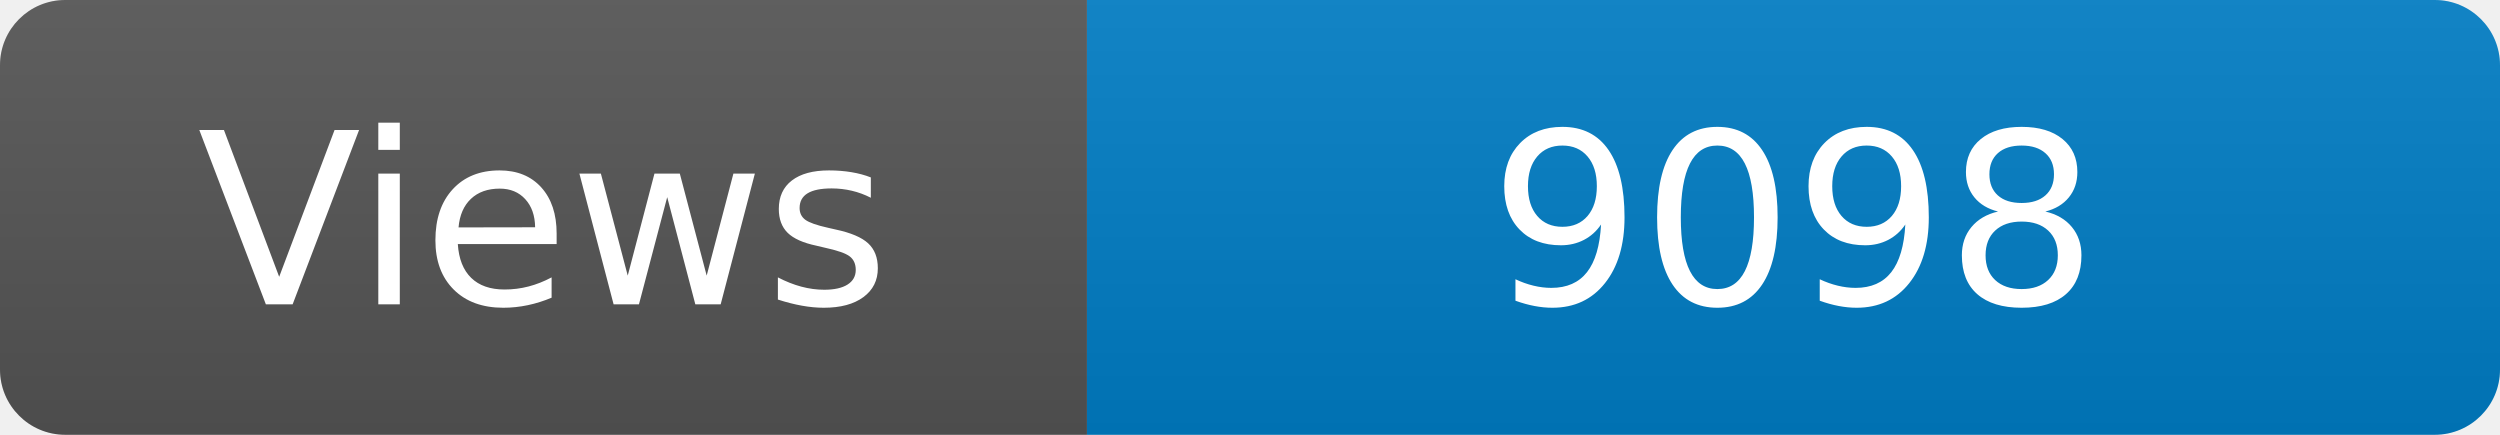
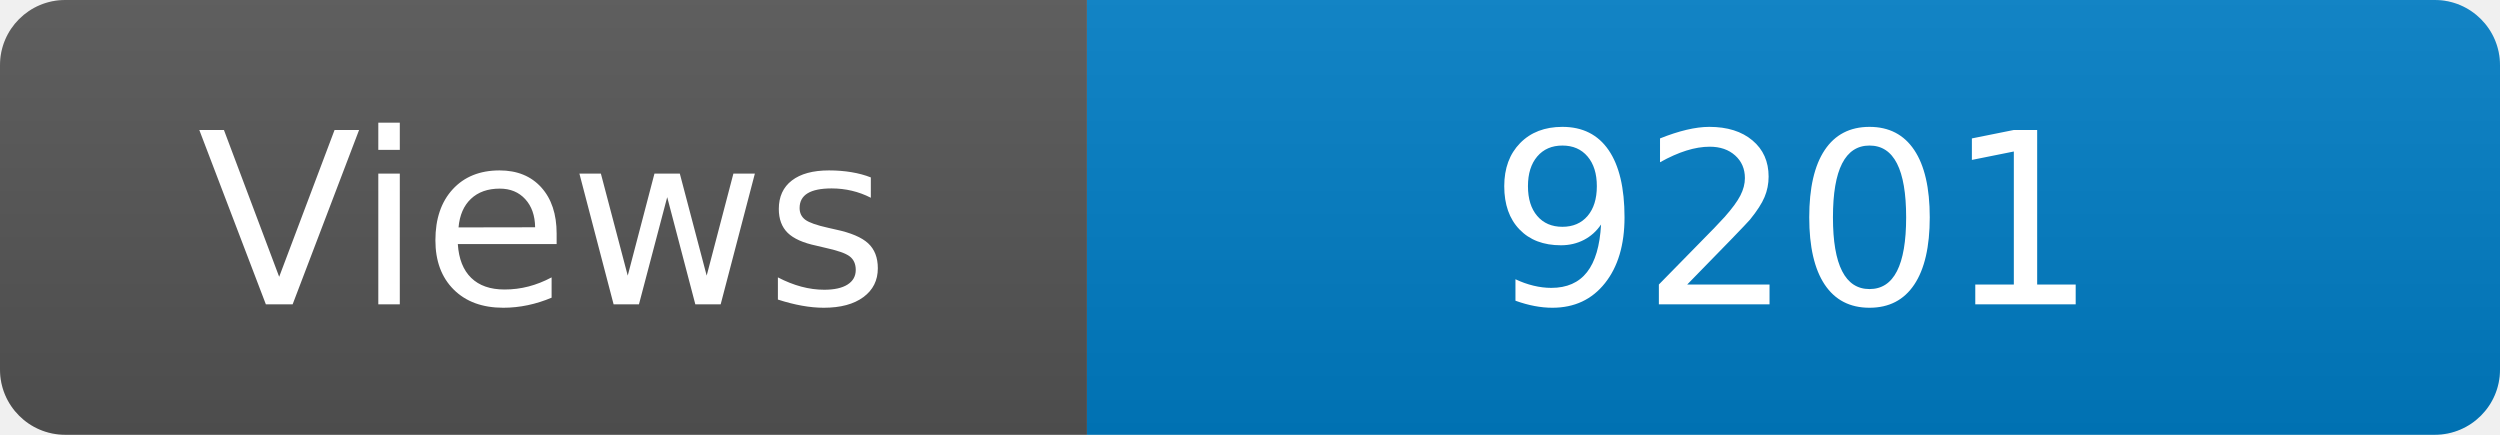
<svg xmlns="http://www.w3.org/2000/svg" width="115" height="20" role="img" aria-label="Maintained?: yes">
  <linearGradient id="s" x2="0" y2="100%">
    <stop offset="0" stop-color="#bbb" stop-opacity=".1" />
    <stop offset="1" stop-opacity=".1" />
  </linearGradient>
  <clipPath id="r">
    <rect width="115" height="20" rx="3" fill="#fff" />
  </clipPath>
  <g clip-path="url(#r)">
    <rect width="50" height="20" fill="#555" />
    <rect x="50" width="160" height="20" fill="#007ec6" />
    <rect width="115" height="20" fill="url(#s)" />
  </g>
  <g fill="#fff" text-anchor="middle" font-family="Verdana,Geneva,DejaVu Sans,sans-serif" font-size="110">
    <text x="250" y="140" transform="scale(.1)" fill="#fff">Views</text>
-     <text x="825" y="140" transform="scale(.1)" fill="#fff">9098</text>
+     <text x="825" y="140" transform="scale(.1)" fill="#fff">9201</text>
  </g>
</svg>
